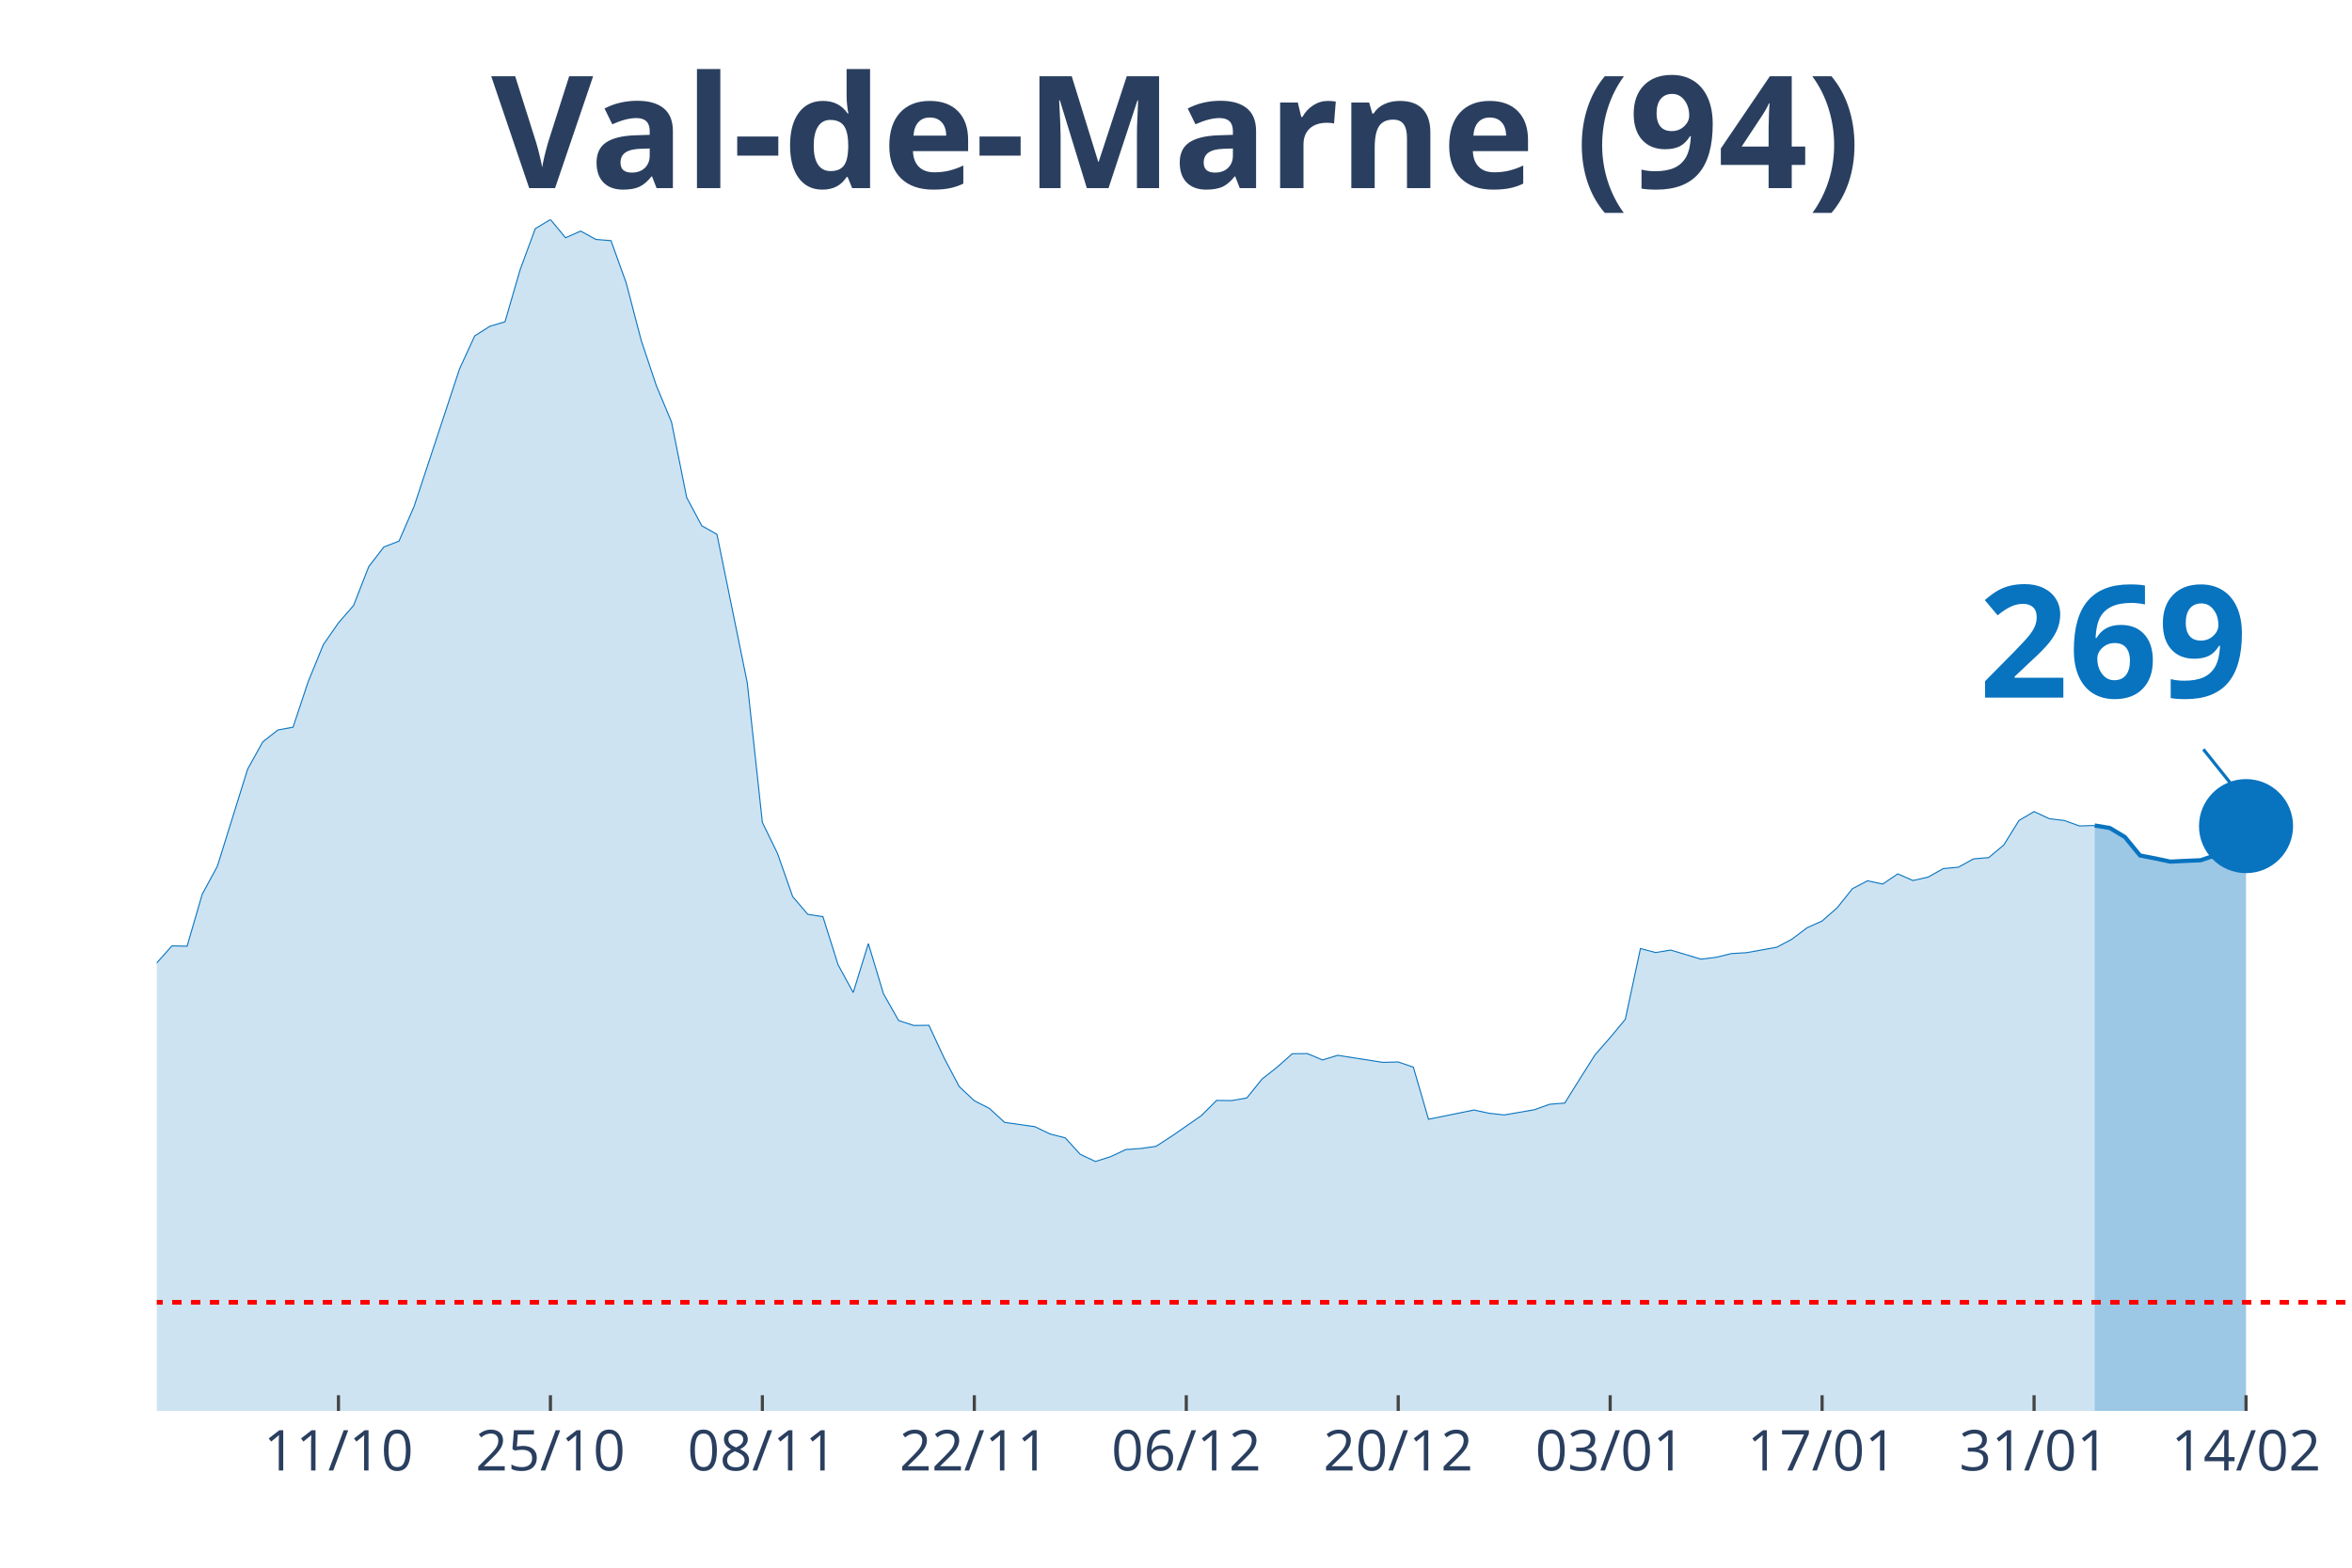
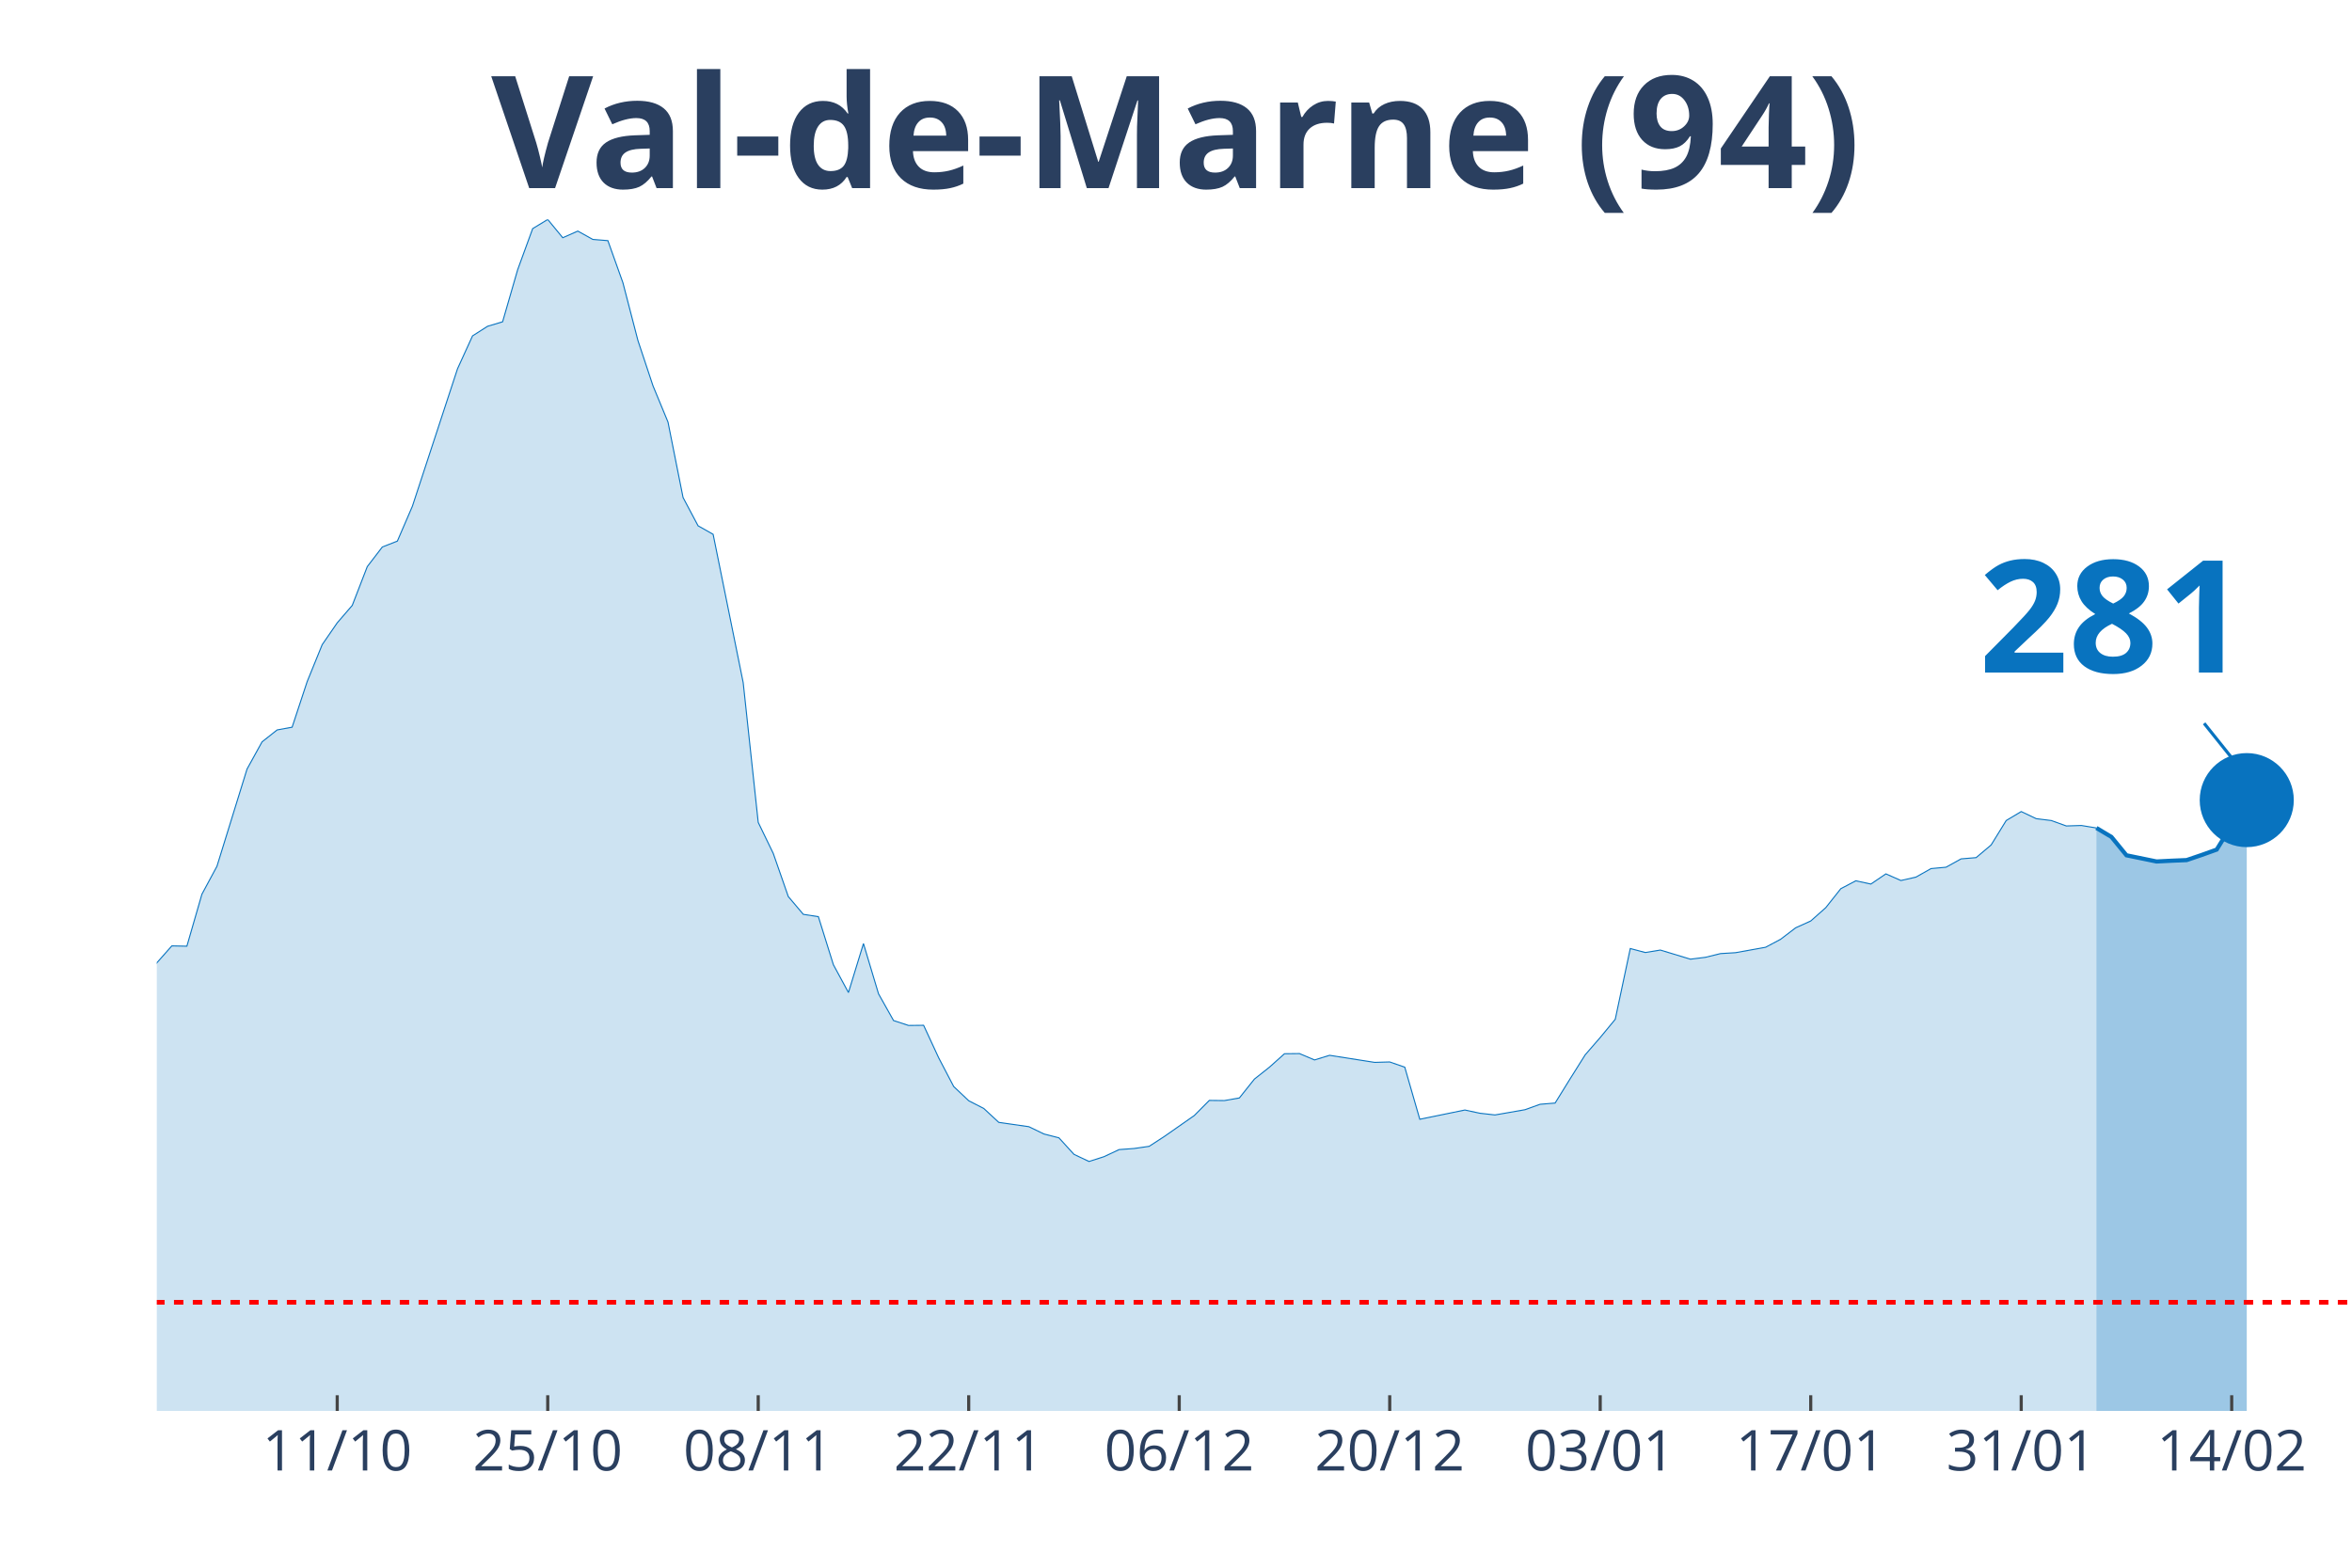
<svg xmlns="http://www.w3.org/2000/svg" class="main-svg" width="1125" height="750" style="" viewBox="0 0 750 500">
  <rect x="0" y="0" width="750" height="500" style="fill: rgb(0, 0, 0); fill-opacity: 0;" />
-   <defs id="defs-9e4556">
+   <defs id="defs-ed66b2">
    <g class="clips">
-       <clipPath id="clip9e4556xyplot" class="plotclip">
+       <clipPath id="cliped66b2xyplot" class="plotclip">
        <rect width="700" height="380" />
      </clipPath>
-       <clipPath class="axesclip" id="clip9e4556x">
+       <clipPath class="axesclip" id="cliped66b2x">
        <rect x="50" y="0" width="700" height="500" />
      </clipPath>
-       <clipPath class="axesclip" id="clip9e4556y">
+       <clipPath class="axesclip" id="cliped66b2y">
        <rect x="0" y="70" width="750" height="380" />
      </clipPath>
-       <clipPath class="axesclip" id="clip9e4556xy">
+       <clipPath class="axesclip" id="cliped66b2xy">
        <rect x="50" y="70" width="700" height="380" />
      </clipPath>
    </g>
    <g class="gradients" />
  </defs>
  <g class="bglayer">
    <rect class="bg" x="50" y="70" width="700" height="380" style="fill: rgb(0, 0, 0); fill-opacity: 0; stroke-width: 0;" />
  </g>
  <g class="layer-below">
    <g class="imagelayer" />
    <g class="shapelayer" />
  </g>
  <g class="cartesianlayer">
    <g class="subplot xy">
      <g class="layer-subplot">
        <g class="shapelayer" />
        <g class="imagelayer" />
      </g>
      <g class="gridlayer">
        <g class="x">
-           <path class="xgrid crisp" transform="translate(107.93,0)" d="M0,70v380" style="stroke: rgb(255, 255, 255); stroke-opacity: 1; stroke-width: 1px;" />
-           <path class="xgrid crisp" transform="translate(175.52,0)" d="M0,70v380" style="stroke: rgb(255, 255, 255); stroke-opacity: 1; stroke-width: 1px;" />
-           <path class="xgrid crisp" transform="translate(243.1,0)" d="M0,70v380" style="stroke: rgb(255, 255, 255); stroke-opacity: 1; stroke-width: 1px;" />
-           <path class="xgrid crisp" transform="translate(310.69,0)" d="M0,70v380" style="stroke: rgb(255, 255, 255); stroke-opacity: 1; stroke-width: 1px;" />
-           <path class="xgrid crisp" transform="translate(378.28,0)" d="M0,70v380" style="stroke: rgb(255, 255, 255); stroke-opacity: 1; stroke-width: 1px;" />
-           <path class="xgrid crisp" transform="translate(445.86,0)" d="M0,70v380" style="stroke: rgb(255, 255, 255); stroke-opacity: 1; stroke-width: 1px;" />
-           <path class="xgrid crisp" transform="translate(513.45,0)" d="M0,70v380" style="stroke: rgb(255, 255, 255); stroke-opacity: 1; stroke-width: 1px;" />
-           <path class="xgrid crisp" transform="translate(581.03,0)" d="M0,70v380" style="stroke: rgb(255, 255, 255); stroke-opacity: 1; stroke-width: 1px;" />
-           <path class="xgrid crisp" transform="translate(648.62,0)" d="M0,70v380" style="stroke: rgb(255, 255, 255); stroke-opacity: 1; stroke-width: 1px;" />
-           <path class="xgrid crisp" transform="translate(716.21,0)" d="M0,70v380" style="stroke: rgb(255, 255, 255); stroke-opacity: 1; stroke-width: 1px;" />
+           <path class="xgrid crisp" transform="translate(107.53,0)" d="M0,70v380" style="stroke: rgb(255, 255, 255); stroke-opacity: 1; stroke-width: 1px;" />
+           <path class="xgrid crisp" transform="translate(174.66,0)" d="M0,70v380" style="stroke: rgb(255, 255, 255); stroke-opacity: 1; stroke-width: 1px;" />
+           <path class="xgrid crisp" transform="translate(241.78,0)" d="M0,70v380" style="stroke: rgb(255, 255, 255); stroke-opacity: 1; stroke-width: 1px;" />
+           <path class="xgrid crisp" transform="translate(308.9,0)" d="M0,70v380" style="stroke: rgb(255, 255, 255); stroke-opacity: 1; stroke-width: 1px;" />
+           <path class="xgrid crisp" transform="translate(376.03,0)" d="M0,70v380" style="stroke: rgb(255, 255, 255); stroke-opacity: 1; stroke-width: 1px;" />
+           <path class="xgrid crisp" transform="translate(443.15,0)" d="M0,70v380" style="stroke: rgb(255, 255, 255); stroke-opacity: 1; stroke-width: 1px;" />
+           <path class="xgrid crisp" transform="translate(510.27,0)" d="M0,70v380" style="stroke: rgb(255, 255, 255); stroke-opacity: 1; stroke-width: 1px;" />
+           <path class="xgrid crisp" transform="translate(577.4,0)" d="M0,70v380" style="stroke: rgb(255, 255, 255); stroke-opacity: 1; stroke-width: 1px;" />
+           <path class="xgrid crisp" transform="translate(644.52,0)" d="M0,70v380" style="stroke: rgb(255, 255, 255); stroke-opacity: 1; stroke-width: 1px;" />
+           <path class="xgrid crisp" transform="translate(711.64,0)" d="M0,70v380" style="stroke: rgb(255, 255, 255); stroke-opacity: 1; stroke-width: 1px;" />
        </g>
        <g class="y" />
      </g>
      <g class="zerolinelayer" />
      <path class="xlines-below" />
      <path class="ylines-below" />
      <g class="overlines-below" />
      <g class="xaxislayer-below" />
      <g class="yaxislayer-below" />
      <g class="overaxes-below" />
-       <g class="plot" transform="translate(50, 70)" clip-path="url('#clip9e4556xyplot')">
+       <g class="plot" transform="translate(50, 70)" clip-path="url('#cliped66b2xyplot')">
        <g class="scatterlayer mlayer">
-           <g class="trace scatter trace31748a" style="stroke-miterlimit: 2;">
+           <g class="trace scatter traceda1efb" style="stroke-miterlimit: 2;">
            <g class="fills">
              <g>
-                 <path class="js-fill" d="M617.93,380L-656.55,380L-656.55,370.24L-598.62,371.87L-593.79,373.69L-492.41,374.23L-487.59,373.89L-376.55,373.89L-371.72,373.35L-328.28,369.45L-323.45,367.28L-289.66,359.59L-284.83,359.99L-246.21,350.97L-241.38,345.05L-231.72,342.24L-226.9,341.8L-207.59,325.33L-202.76,324.15L-193.1,319.91L-188.28,312.72L-178.62,303.1L-173.79,298.22L-168.97,288.46L-164.14,286.93L-159.31,286.39L-154.48,283.09L-149.66,281.12L-144.83,276.39L-120.69,278.65L-115.86,276.83L-106.21,277.08L-101.38,276.83L-91.72,275.99L-86.9,277.57L-82.07,278.51L-77.24,277.77L-72.41,273.08L-67.59,274.12L-57.93,273.72L-53.1,268.75L-48.28,262.88L-43.45,263.18L-38.62,264.75L-33.79,263.67L-24.14,262.49L-19.31,263.52L-14.48,260.51L-9.66,255.58L-4.83,249.03L0,237.1L4.83,231.68L9.66,231.78L14.48,215.21L19.31,206.29L28.97,175.29L33.79,166.61L38.62,162.81L43.45,161.93L48.28,147.39L53.1,135.61L57.93,128.65L62.76,123.08L67.59,110.71L72.41,104.45L77.24,102.58L82.07,91.44L96.55,47.62L101.38,37.12L106.21,34.06L111.03,32.63L115.86,16.02L120.69,2.91L125.52,0L130.34,5.82L135.17,3.7L140,6.36L144.83,6.75L149.66,20.16L154.48,38.6L159.31,53.04L164.14,64.62L168.97,88.68L173.79,97.7L178.62,100.41L188.28,147.73L193.1,192.29L197.93,202.2L202.76,215.95L207.59,221.62L212.41,222.36L217.24,237.69L222.07,246.56L226.9,230.94L231.72,246.96L236.55,255.49L241.38,257.06L246.21,257.01L251.03,267.37L255.86,276.53L260.69,281.07L265.52,283.53L270.34,287.97L280,289.35L284.83,291.67L289.66,292.9L294.48,298.17L299.31,300.44L304.14,298.91L308.97,296.65L313.79,296.3L318.62,295.61L323.45,292.5L333.1,285.8L337.93,280.97L342.76,281.02L347.59,280.18L352.41,274.17L357.24,270.37L362.07,266.08L366.9,266.03L371.72,268.06L376.55,266.58L391.03,268.84L395.86,268.7L400.69,270.37L405.52,286.98L420,284.03L424.83,285.06L429.66,285.6L434.48,284.77L439.31,283.93L444.14,282.2L448.97,281.81L453.79,274.07L458.62,266.43L463.45,260.91L468.28,255.09L473.1,232.52L477.93,233.8L482.76,233.01L492.41,235.92L497.24,235.32L502.07,234.14L506.9,233.85L516.55,232.12L521.38,229.56L526.21,225.91L531.03,223.74L535.86,219.5L540.69,213.44L545.52,210.92L550.34,211.96L555.17,208.71L560,210.83L564.83,209.74L569.66,207.03L574.48,206.59L579.31,203.93L584.14,203.53L588.97,199.49L593.79,191.7L598.62,188.84L603.45,191.11L608.28,191.7L613.1,193.43L617.93,193.28" style="fill: rgb(8, 115, 191); fill-opacity: 0.2; stroke-width: 0;" />
+                 <path class="js-fill" d="M618.49,380L-652.05,380L-652.05,370.24L-594.52,371.87L-589.73,373.69L-489.04,374.23L-484.25,373.89L-373.97,373.89L-369.18,373.35L-326.03,369.45L-321.23,367.28L-287.67,359.59L-282.88,359.99L-244.52,350.97L-239.73,345.05L-230.14,342.24L-225.34,341.8L-206.16,325.33L-201.37,324.15L-191.78,319.91L-186.99,312.72L-177.4,303.1L-172.6,298.22L-167.81,288.46L-163.01,286.93L-158.22,286.39L-153.42,283.09L-148.63,281.12L-143.84,276.39L-119.86,278.65L-115.07,276.83L-105.48,277.08L-100.68,276.83L-91.1,275.99L-86.3,277.57L-81.51,278.51L-76.71,277.77L-71.92,273.08L-67.12,274.12L-57.53,273.72L-52.74,268.75L-47.95,262.88L-43.15,263.18L-38.36,264.75L-33.56,263.67L-23.97,262.49L-19.18,263.52L-14.38,260.51L-9.59,255.58L-4.79,249.03L0,237.1L4.79,231.68L9.59,231.78L14.38,215.21L19.18,206.29L28.77,175.29L33.56,166.61L38.36,162.81L43.15,161.93L47.95,147.39L52.74,135.61L57.53,128.65L62.33,123.08L67.12,110.71L71.92,104.45L76.71,102.58L81.51,91.44L95.89,47.62L100.68,37.12L105.48,34.06L110.27,32.63L115.07,16.02L119.86,2.91L124.66,0L129.45,5.82L134.25,3.7L139.04,6.36L143.84,6.75L148.63,20.16L153.42,38.6L158.22,53.04L163.01,64.62L167.81,88.68L172.6,97.7L177.4,100.41L186.99,147.73L191.78,192.29L196.58,202.2L201.37,215.95L206.16,221.62L210.96,222.36L215.75,237.69L220.55,246.56L225.34,230.94L230.14,246.96L234.93,255.49L239.73,257.06L244.52,257.01L249.32,267.37L254.11,276.53L258.9,281.07L263.7,283.53L268.49,287.97L278.08,289.35L282.88,291.67L287.67,292.9L292.47,298.17L297.26,300.44L302.05,298.91L306.85,296.65L311.64,296.3L316.44,295.61L321.23,292.5L330.82,285.8L335.62,280.97L340.41,281.02L345.21,280.18L350,274.17L354.79,270.37L359.59,266.08L364.38,266.03L369.18,268.06L373.97,266.58L388.36,268.84L393.15,268.7L397.95,270.37L402.74,286.98L417.12,284.03L421.92,285.06L426.71,285.6L431.51,284.77L436.3,283.93L441.1,282.2L445.89,281.81L450.68,274.07L455.48,266.43L460.27,260.91L465.07,255.09L469.86,232.52L474.66,233.8L479.45,233.01L489.04,235.92L493.84,235.32L498.63,234.14L503.42,233.85L513.01,232.12L517.81,229.56L522.6,225.91L527.4,223.74L532.19,219.5L536.99,213.44L541.78,210.92L546.58,211.96L551.37,208.71L556.16,210.83L560.96,209.74L565.75,207.03L570.55,206.59L575.34,203.93L580.14,203.53L584.93,199.49L589.73,191.7L594.52,188.84L599.32,191.11L604.11,191.7L608.9,193.43L613.7,193.28L618.49,194.07" style="fill: rgb(8, 115, 191); fill-opacity: 0.2; stroke-width: 0;" />
              </g>
            </g>
            <g class="errorbars" />
            <g class="lines">
-               <path class="js-line" d="M-656.55,370.24L-598.62,371.87L-593.79,373.69L-492.41,374.23L-487.59,373.89L-376.55,373.89L-371.72,373.35L-328.28,369.45L-323.45,367.28L-289.66,359.59L-284.83,359.99L-246.21,350.97L-241.38,345.05L-231.72,342.24L-226.9,341.8L-207.59,325.33L-202.76,324.15L-193.1,319.91L-188.28,312.72L-178.62,303.1L-173.79,298.22L-168.97,288.46L-164.14,286.93L-159.31,286.39L-154.48,283.09L-149.66,281.12L-144.83,276.39L-120.69,278.65L-115.86,276.83L-106.21,277.08L-101.38,276.83L-91.72,275.99L-86.9,277.57L-82.07,278.51L-77.24,277.77L-72.41,273.08L-67.59,274.12L-57.93,273.72L-53.1,268.75L-48.28,262.88L-43.45,263.18L-38.62,264.75L-33.79,263.67L-24.14,262.49L-19.31,263.52L-14.48,260.51L-9.66,255.58L-4.83,249.03L0,237.1L4.83,231.68L9.66,231.78L14.48,215.21L19.31,206.29L28.97,175.29L33.79,166.61L38.62,162.81L43.45,161.93L48.28,147.39L53.1,135.61L57.93,128.65L62.76,123.08L67.59,110.71L72.41,104.45L77.24,102.58L82.07,91.44L96.55,47.62L101.38,37.12L106.21,34.06L111.03,32.63L115.86,16.02L120.69,2.91L125.52,0L130.34,5.82L135.17,3.7L140,6.36L144.83,6.75L149.66,20.16L154.48,38.6L159.31,53.04L164.14,64.62L168.97,88.68L173.79,97.7L178.62,100.41L188.28,147.73L193.1,192.29L197.93,202.2L202.76,215.95L207.59,221.62L212.41,222.36L217.24,237.69L222.07,246.56L226.9,230.94L231.72,246.96L236.55,255.49L241.38,257.06L246.21,257.01L251.03,267.37L255.86,276.53L260.69,281.07L265.52,283.53L270.34,287.97L280,289.35L284.83,291.67L289.66,292.9L294.48,298.17L299.31,300.44L304.14,298.91L308.97,296.65L313.79,296.3L318.62,295.61L323.45,292.5L333.1,285.8L337.93,280.97L342.76,281.02L347.59,280.18L352.41,274.17L357.24,270.37L362.07,266.08L366.9,266.03L371.72,268.06L376.55,266.58L391.03,268.84L395.86,268.7L400.69,270.37L405.52,286.98L420,284.03L424.83,285.06L429.66,285.6L434.48,284.77L439.31,283.93L444.14,282.2L448.97,281.81L453.79,274.07L458.62,266.43L463.45,260.91L468.28,255.09L473.1,232.52L477.93,233.8L482.76,233.01L492.41,235.92L497.24,235.32L502.07,234.14L506.9,233.85L516.55,232.12L521.38,229.56L526.21,225.91L531.03,223.74L535.86,219.5L540.69,213.44L545.52,210.92L550.34,211.96L555.17,208.71L560,210.83L564.83,209.74L569.66,207.03L574.48,206.59L579.31,203.93L584.14,203.53L588.97,199.49L593.79,191.7L598.62,188.84L603.45,191.11L608.28,191.7L613.1,193.43L617.93,193.28" style="vector-effect: non-scaling-stroke; fill: none; stroke: rgb(8, 115, 191); stroke-opacity: 1; stroke-width: 0.5px; opacity: 1;" />
+               <path class="js-line" d="M-652.05,370.24L-594.52,371.87L-589.73,373.69L-489.04,374.23L-484.25,373.89L-373.97,373.89L-369.18,373.35L-326.03,369.45L-321.23,367.28L-287.67,359.59L-282.88,359.99L-244.52,350.97L-239.73,345.05L-230.14,342.24L-225.34,341.8L-206.16,325.33L-201.37,324.15L-191.78,319.91L-186.99,312.72L-177.4,303.1L-172.6,298.22L-167.81,288.46L-163.01,286.93L-158.22,286.39L-153.42,283.09L-148.63,281.12L-143.84,276.39L-119.86,278.65L-115.07,276.83L-105.48,277.08L-100.68,276.83L-91.1,275.99L-86.3,277.57L-81.51,278.51L-76.71,277.77L-71.92,273.08L-67.12,274.12L-57.53,273.72L-52.74,268.75L-47.95,262.88L-43.15,263.18L-38.36,264.75L-33.56,263.67L-23.97,262.49L-19.18,263.52L-14.38,260.51L-9.59,255.58L-4.79,249.03L0,237.1L4.79,231.68L9.59,231.78L14.38,215.21L19.18,206.29L28.77,175.29L33.56,166.61L38.36,162.81L43.15,161.93L47.95,147.39L52.74,135.61L57.53,128.65L62.33,123.08L67.12,110.71L71.92,104.45L76.71,102.58L81.51,91.44L95.89,47.62L100.68,37.12L105.48,34.06L110.27,32.63L115.07,16.02L119.86,2.91L124.66,0L129.45,5.82L134.25,3.7L139.04,6.36L143.84,6.75L148.63,20.16L153.42,38.6L158.22,53.04L163.01,64.62L167.81,88.68L172.6,97.7L177.4,100.41L186.99,147.73L191.78,192.29L196.58,202.2L201.37,215.95L206.16,221.62L210.96,222.36L215.75,237.69L220.55,246.56L225.34,230.94L230.14,246.96L234.93,255.49L239.73,257.06L244.52,257.01L249.32,267.37L254.11,276.53L258.9,281.07L263.7,283.53L268.49,287.97L278.08,289.35L282.88,291.67L287.67,292.9L292.47,298.17L297.26,300.44L302.05,298.91L306.85,296.65L311.64,296.3L316.44,295.61L321.23,292.5L330.82,285.8L335.62,280.97L340.41,281.02L345.21,280.18L350,274.17L354.79,270.37L359.59,266.08L364.38,266.03L369.18,268.06L373.97,266.58L388.36,268.84L393.15,268.7L397.95,270.37L402.74,286.98L417.12,284.03L421.92,285.06L426.71,285.6L431.51,284.77L436.3,283.93L441.1,282.2L445.89,281.81L450.68,274.07L455.48,266.43L460.27,260.91L465.07,255.09L469.86,232.52L474.66,233.8L479.45,233.01L489.04,235.92L493.84,235.32L498.63,234.14L503.42,233.85L513.01,232.12L517.81,229.56L522.6,225.91L527.4,223.74L532.19,219.5L536.99,213.44L541.78,210.92L546.58,211.96L551.37,208.71L556.16,210.83L560.96,209.74L565.75,207.03L570.55,206.59L575.34,203.93L580.14,203.53L584.93,199.49L589.73,191.7L594.52,188.84L599.32,191.11L604.11,191.7L608.9,193.43L613.7,193.28L618.49,194.07" style="vector-effect: non-scaling-stroke; fill: none; stroke: rgb(8, 115, 191); stroke-opacity: 1; stroke-width: 0.5px; opacity: 1;" />
            </g>
            <g class="points" />
            <g class="text" />
          </g>
-           <g class="trace scatter tracef08750" style="stroke-miterlimit: 2;">
+           <g class="trace scatter trace87e55c" style="stroke-miterlimit: 2;">
            <g class="fills">
              <g>
-                 <path class="js-fill" d="M666.21,380L617.93,380L617.93,193.28L622.76,194.07L627.59,196.97L632.41,202.84L637.24,203.78L642.07,204.81L646.9,204.57L651.72,204.37L656.55,202.74L661.38,201.07L666.21,193.48" style="fill: rgb(8, 115, 191); fill-opacity: 0.4; stroke-width: 0;" />
+                 <path class="js-fill" d="M666.44,380L618.49,380L618.49,194.07L623.29,196.93L628.08,202.79L637.67,204.76L642.47,204.52L647.26,204.32L652.05,202.69L656.85,200.97L661.64,193.23L666.44,185.19" style="fill: rgb(8, 115, 191); fill-opacity: 0.4; stroke-width: 0;" />
              </g>
            </g>
            <g class="errorbars" />
            <g class="lines">
-               <path class="js-line" d="M617.93,193.28L622.76,194.07L627.59,196.97L632.41,202.84L637.24,203.78L642.07,204.81L646.9,204.57L651.72,204.37L656.55,202.74L661.38,201.07L666.21,193.48" style="vector-effect: non-scaling-stroke; fill: none; stroke: rgb(8, 115, 191); stroke-opacity: 1; stroke-width: 2px; opacity: 1;" />
+               <path class="js-line" d="M618.49,194.07L623.29,196.93L628.08,202.79L637.67,204.76L642.47,204.52L647.26,204.32L652.05,202.69L656.85,200.97L661.64,193.23L666.44,185.19" style="vector-effect: non-scaling-stroke; fill: none; stroke: rgb(8, 115, 191); stroke-opacity: 1; stroke-width: 2px; opacity: 1;" />
            </g>
            <g class="points" />
            <g class="text" />
          </g>
-           <g class="trace scatter trace166157" style="stroke-miterlimit: 2; opacity: 1;">
+           <g class="trace scatter trace7ddea7" style="stroke-miterlimit: 2; opacity: 1;">
            <g class="fills" />
            <g class="errorbars" />
            <g class="lines" />
            <g class="points">
-               <path class="point" transform="translate(666.21,193.48)" d="M15,0A15,15 0 1,1 0,-15A15,15 0 0,1 15,0Z" style="opacity: 1; stroke-width: 0px; fill: rgb(8, 115, 191); fill-opacity: 1;" />
+               <path class="point" transform="translate(666.44,185.19)" d="M15,0A15,15 0 1,1 0,-15A15,15 0 0,1 15,0Z" style="opacity: 1; stroke-width: 0px; fill: rgb(8, 115, 191); fill-opacity: 1;" />
            </g>
            <g class="text" />
          </g>
        </g>
      </g>
      <g class="overplot" />
      <path class="xlines-above crisp" style="fill: none; stroke-width: 1px; stroke: rgb(0, 0, 0); stroke-opacity: 0;" d="" />
      <path class="ylines-above crisp" style="fill: none;" d="M0,0" />
      <g class="overlines-above" />
      <g class="xaxislayer-above">
-         <path class="xtick ticks crisp" d="M0,450v-5" transform="translate(107.93,0)" style="stroke: rgb(68, 68, 68); stroke-opacity: 1; stroke-width: 1px;" />
-         <path class="xtick ticks crisp" d="M0,450v-5" transform="translate(175.52,0)" style="stroke: rgb(68, 68, 68); stroke-opacity: 1; stroke-width: 1px;" />
-         <path class="xtick ticks crisp" d="M0,450v-5" transform="translate(243.1,0)" style="stroke: rgb(68, 68, 68); stroke-opacity: 1; stroke-width: 1px;" />
-         <path class="xtick ticks crisp" d="M0,450v-5" transform="translate(310.69,0)" style="stroke: rgb(68, 68, 68); stroke-opacity: 1; stroke-width: 1px;" />
-         <path class="xtick ticks crisp" d="M0,450v-5" transform="translate(378.28,0)" style="stroke: rgb(68, 68, 68); stroke-opacity: 1; stroke-width: 1px;" />
-         <path class="xtick ticks crisp" d="M0,450v-5" transform="translate(445.86,0)" style="stroke: rgb(68, 68, 68); stroke-opacity: 1; stroke-width: 1px;" />
-         <path class="xtick ticks crisp" d="M0,450v-5" transform="translate(513.45,0)" style="stroke: rgb(68, 68, 68); stroke-opacity: 1; stroke-width: 1px;" />
-         <path class="xtick ticks crisp" d="M0,450v-5" transform="translate(581.03,0)" style="stroke: rgb(68, 68, 68); stroke-opacity: 1; stroke-width: 1px;" />
-         <path class="xtick ticks crisp" d="M0,450v-5" transform="translate(648.62,0)" style="stroke: rgb(68, 68, 68); stroke-opacity: 1; stroke-width: 1px;" />
-         <path class="xtick ticks crisp" d="M0,450v-5" transform="translate(716.21,0)" style="stroke: rgb(68, 68, 68); stroke-opacity: 1; stroke-width: 1px;" />
+         <path class="xtick ticks crisp" d="M0,450v-5" transform="translate(107.53,0)" style="stroke: rgb(68, 68, 68); stroke-opacity: 1; stroke-width: 1px;" />
+         <path class="xtick ticks crisp" d="M0,450v-5" transform="translate(174.66,0)" style="stroke: rgb(68, 68, 68); stroke-opacity: 1; stroke-width: 1px;" />
+         <path class="xtick ticks crisp" d="M0,450v-5" transform="translate(241.78,0)" style="stroke: rgb(68, 68, 68); stroke-opacity: 1; stroke-width: 1px;" />
+         <path class="xtick ticks crisp" d="M0,450v-5" transform="translate(308.9,0)" style="stroke: rgb(68, 68, 68); stroke-opacity: 1; stroke-width: 1px;" />
+         <path class="xtick ticks crisp" d="M0,450v-5" transform="translate(376.03,0)" style="stroke: rgb(68, 68, 68); stroke-opacity: 1; stroke-width: 1px;" />
+         <path class="xtick ticks crisp" d="M0,450v-5" transform="translate(443.15,0)" style="stroke: rgb(68, 68, 68); stroke-opacity: 1; stroke-width: 1px;" />
+         <path class="xtick ticks crisp" d="M0,450v-5" transform="translate(510.27,0)" style="stroke: rgb(68, 68, 68); stroke-opacity: 1; stroke-width: 1px;" />
+         <path class="xtick ticks crisp" d="M0,450v-5" transform="translate(577.4,0)" style="stroke: rgb(68, 68, 68); stroke-opacity: 1; stroke-width: 1px;" />
+         <path class="xtick ticks crisp" d="M0,450v-5" transform="translate(644.52,0)" style="stroke: rgb(68, 68, 68); stroke-opacity: 1; stroke-width: 1px;" />
+         <path class="xtick ticks crisp" d="M0,450v-5" transform="translate(711.64,0)" style="stroke: rgb(68, 68, 68); stroke-opacity: 1; stroke-width: 1px;" />
        <g class="xtick">
-           <text text-anchor="middle" x="0" y="469" transform="translate(107.93,0)" style="font-family: 'Open Sans', verdana, arial, sans-serif; font-size: 18px; fill: rgb(42, 63, 95); fill-opacity: 1; white-space: pre;">11/10</text>
+           <text text-anchor="middle" x="0" y="469" transform="translate(107.53,0)" style="font-family: 'Open Sans', verdana, arial, sans-serif; font-size: 18px; fill: rgb(42, 63, 95); fill-opacity: 1; white-space: pre;">11/10</text>
        </g>
        <g class="xtick">
-           <text text-anchor="middle" x="0" y="469" transform="translate(175.52,0)" style="font-family: 'Open Sans', verdana, arial, sans-serif; font-size: 18px; fill: rgb(42, 63, 95); fill-opacity: 1; white-space: pre;">25/10</text>
+           <text text-anchor="middle" x="0" y="469" transform="translate(174.66,0)" style="font-family: 'Open Sans', verdana, arial, sans-serif; font-size: 18px; fill: rgb(42, 63, 95); fill-opacity: 1; white-space: pre;">25/10</text>
        </g>
        <g class="xtick">
-           <text text-anchor="middle" x="0" y="469" transform="translate(243.1,0)" style="font-family: 'Open Sans', verdana, arial, sans-serif; font-size: 18px; fill: rgb(42, 63, 95); fill-opacity: 1; white-space: pre;">08/11</text>
+           <text text-anchor="middle" x="0" y="469" transform="translate(241.78,0)" style="font-family: 'Open Sans', verdana, arial, sans-serif; font-size: 18px; fill: rgb(42, 63, 95); fill-opacity: 1; white-space: pre;">08/11</text>
        </g>
        <g class="xtick">
-           <text text-anchor="middle" x="0" y="469" transform="translate(310.69,0)" style="font-family: 'Open Sans', verdana, arial, sans-serif; font-size: 18px; fill: rgb(42, 63, 95); fill-opacity: 1; white-space: pre;">22/11</text>
+           <text text-anchor="middle" x="0" y="469" transform="translate(308.9,0)" style="font-family: 'Open Sans', verdana, arial, sans-serif; font-size: 18px; fill: rgb(42, 63, 95); fill-opacity: 1; white-space: pre;">22/11</text>
        </g>
        <g class="xtick">
-           <text text-anchor="middle" x="0" y="469" transform="translate(378.28,0)" style="font-family: 'Open Sans', verdana, arial, sans-serif; font-size: 18px; fill: rgb(42, 63, 95); fill-opacity: 1; white-space: pre;">06/12</text>
+           <text text-anchor="middle" x="0" y="469" transform="translate(376.03,0)" style="font-family: 'Open Sans', verdana, arial, sans-serif; font-size: 18px; fill: rgb(42, 63, 95); fill-opacity: 1; white-space: pre;">06/12</text>
        </g>
        <g class="xtick">
-           <text text-anchor="middle" x="0" y="469" transform="translate(445.86,0)" style="font-family: 'Open Sans', verdana, arial, sans-serif; font-size: 18px; fill: rgb(42, 63, 95); fill-opacity: 1; white-space: pre;">20/12</text>
+           <text text-anchor="middle" x="0" y="469" transform="translate(443.15,0)" style="font-family: 'Open Sans', verdana, arial, sans-serif; font-size: 18px; fill: rgb(42, 63, 95); fill-opacity: 1; white-space: pre;">20/12</text>
        </g>
        <g class="xtick">
-           <text text-anchor="middle" x="0" y="469" transform="translate(513.45,0)" style="font-family: 'Open Sans', verdana, arial, sans-serif; font-size: 18px; fill: rgb(42, 63, 95); fill-opacity: 1; white-space: pre;">03/01</text>
+           <text text-anchor="middle" x="0" y="469" transform="translate(510.27,0)" style="font-family: 'Open Sans', verdana, arial, sans-serif; font-size: 18px; fill: rgb(42, 63, 95); fill-opacity: 1; white-space: pre;">03/01</text>
        </g>
        <g class="xtick">
-           <text text-anchor="middle" x="0" y="469" transform="translate(581.03,0)" style="font-family: 'Open Sans', verdana, arial, sans-serif; font-size: 18px; fill: rgb(42, 63, 95); fill-opacity: 1; white-space: pre;">17/01</text>
+           <text text-anchor="middle" x="0" y="469" transform="translate(577.4,0)" style="font-family: 'Open Sans', verdana, arial, sans-serif; font-size: 18px; fill: rgb(42, 63, 95); fill-opacity: 1; white-space: pre;">17/01</text>
        </g>
        <g class="xtick">
-           <text text-anchor="middle" x="0" y="469" transform="translate(648.62,0)" style="font-family: 'Open Sans', verdana, arial, sans-serif; font-size: 18px; fill: rgb(42, 63, 95); fill-opacity: 1; white-space: pre;">31/01</text>
+           <text text-anchor="middle" x="0" y="469" transform="translate(644.52,0)" style="font-family: 'Open Sans', verdana, arial, sans-serif; font-size: 18px; fill: rgb(42, 63, 95); fill-opacity: 1; white-space: pre;">31/01</text>
        </g>
        <g class="xtick">
-           <text text-anchor="middle" x="0" y="469" transform="translate(716.21,0)" style="font-family: 'Open Sans', verdana, arial, sans-serif; font-size: 18px; fill: rgb(42, 63, 95); fill-opacity: 1; white-space: pre;">14/02</text>
+           <text text-anchor="middle" x="0" y="469" transform="translate(711.64,0)" style="font-family: 'Open Sans', verdana, arial, sans-serif; font-size: 18px; fill: rgb(42, 63, 95); fill-opacity: 1; white-space: pre;">14/02</text>
        </g>
      </g>
      <g class="yaxislayer-above" />
      <g class="overaxes-above" />
    </g>
  </g>
  <g class="polarlayer" />
  <g class="ternarylayer" />
  <g class="geolayer" />
  <g class="funnelarealayer" />
  <g class="pielayer" />
  <g class="treemaplayer" />
  <g class="sunburstlayer" />
  <g class="glimages" />
-   <defs id="topdefs-9e4556">
+   <defs id="topdefs-ed66b2">
    <g class="clips" />
  </defs>
  <g class="layer-above">
    <g class="imagelayer" />
    <g class="shapelayer">
-       <path data-index="0" fill-rule="evenodd" d="M-2663.1,415.35L865.86,415.35" clip-path="url('#clip9e4556xy')" style="opacity: 1; stroke: rgb(255, 0, 0); stroke-opacity: 1; fill: rgb(0, 0, 0); fill-opacity: 0; stroke-dasharray: 3px, 3px; stroke-width: 1.5px;" />
+       <path data-index="0" fill-rule="evenodd" d="M-2644.52,415.35L860.27,415.35" clip-path="url('#cliped66b2xy')" style="opacity: 1; stroke: rgb(255, 0, 0); stroke-opacity: 1; fill: rgb(0, 0, 0); fill-opacity: 0; stroke-dasharray: 3px, 3px; stroke-width: 1.5px;" />
    </g>
  </g>
  <g class="infolayer">
    <g class="g-gtitle">
      <text class="gtitle" x="375" y="25" text-anchor="middle" dy="0.7em" style="font-family: 'Open Sans', verdana, arial, sans-serif; font-size: 50px; fill: rgb(42, 63, 95); opacity: 1; font-weight: normal; white-space: pre;">
        <tspan style="font-weight:bold">Val-de-Marne (94)</tspan>
      </text>
    </g>
    <g class="g-xtitle" />
    <g class="annotation" data-index="0" style="opacity: 1;">
-       <g class="annotation-text-g" transform="rotate(0,674.21,203.48)">
-         <g class="cursor-pointer" transform="translate(616, 167)">
+       <g class="annotation-text-g" transform="rotate(0,674.44,195.19)">
+         <g class="cursor-pointer" transform="translate(616, 159)">
          <rect class="bg" x="0.5" y="0.5" width="115" height="71" style="stroke-width: 1px; stroke: rgb(0, 0, 0); stroke-opacity: 0; fill: rgb(255, 255, 255); fill-opacity: 0.6;" />
          <text class="annotation-text" text-anchor="middle" x="57.812" y="55.5" style="font-family: 'Open Sans', verdana, arial, sans-serif; font-size: 50px; fill: rgb(8, 115, 191); fill-opacity: 1; white-space: pre;">
-             <tspan style="font-weight:bold">269 </tspan>
+             <tspan style="font-weight:bold">281 </tspan>
          </text>
        </g>
      </g>
      <g class="annotation-arrow-g" style="opacity: 1;">
-         <path d="M702.61,238.98L714.21,253.48" style="stroke-width: 1px; stroke: rgb(8, 115, 191); stroke-opacity: 1; stroke-dasharray: 0px, 0px, 18.569px, 18.569px;" />
+         <path d="M702.84,230.69L714.44,245.19" style="stroke-width: 1px; stroke: rgb(8, 115, 191); stroke-opacity: 1; stroke-dasharray: 0px, 0px, 18.569px, 18.569px;" />
      </g>
    </g>
  </g>
</svg>
